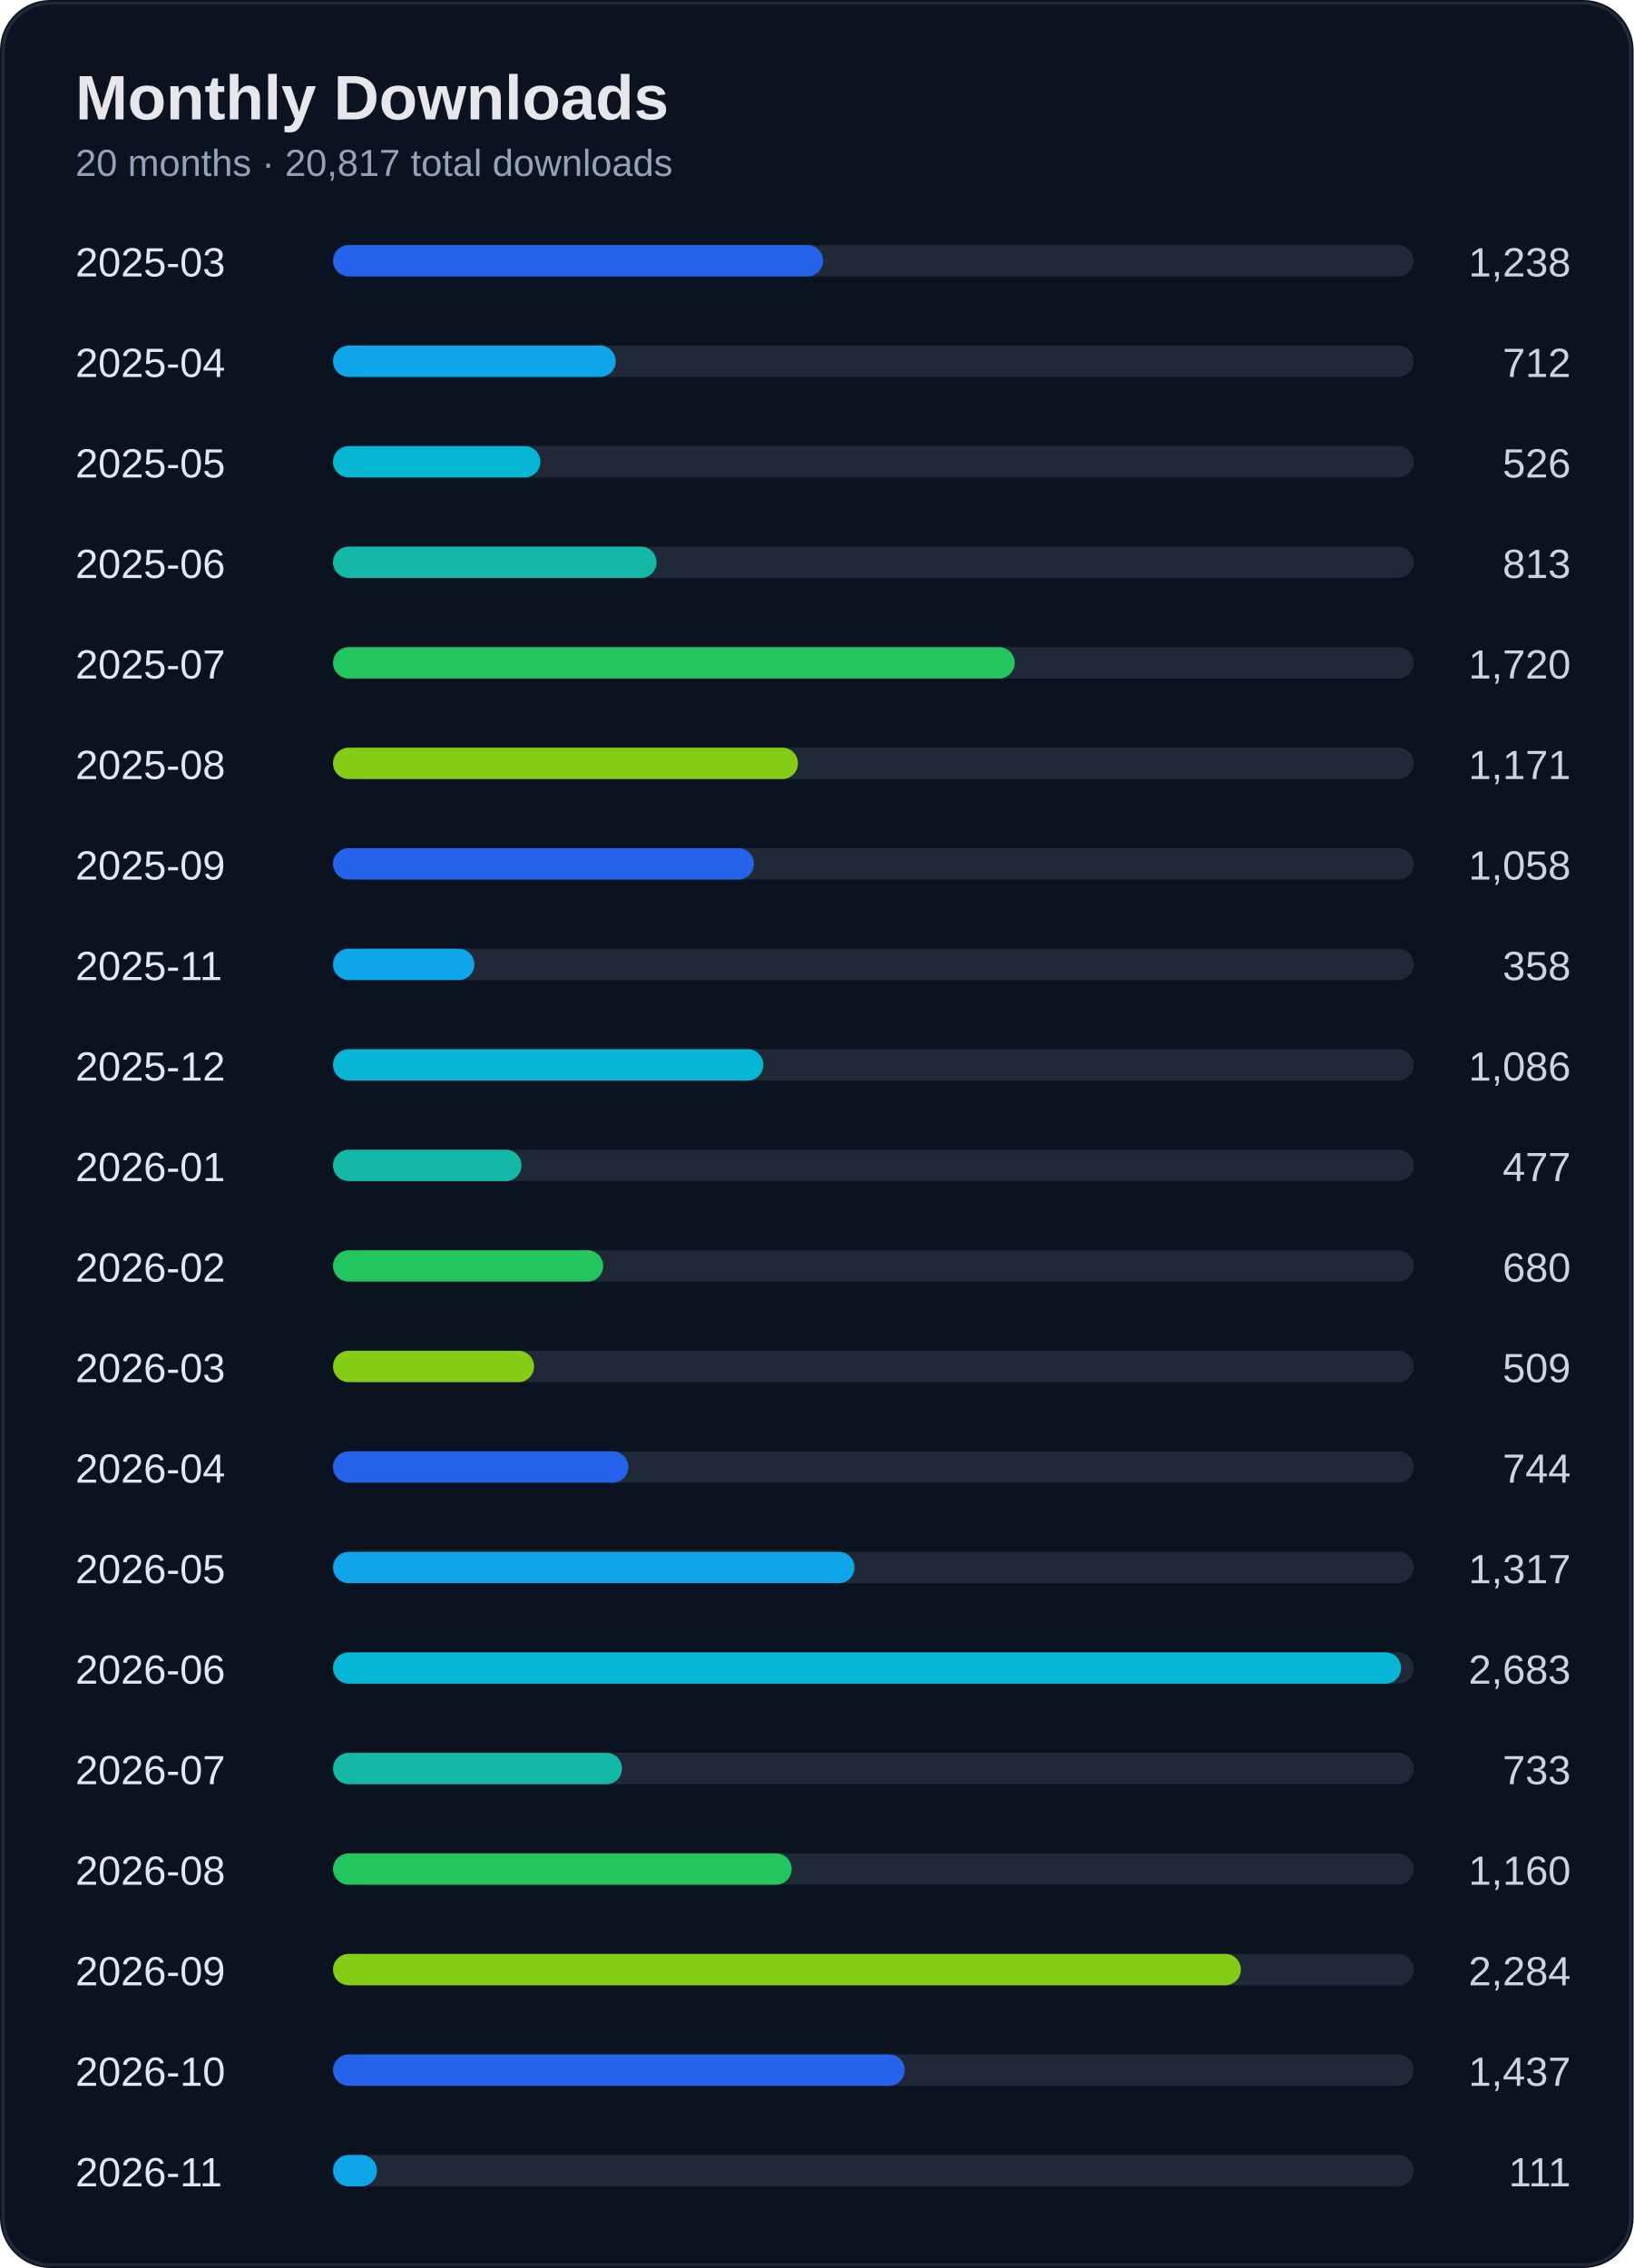
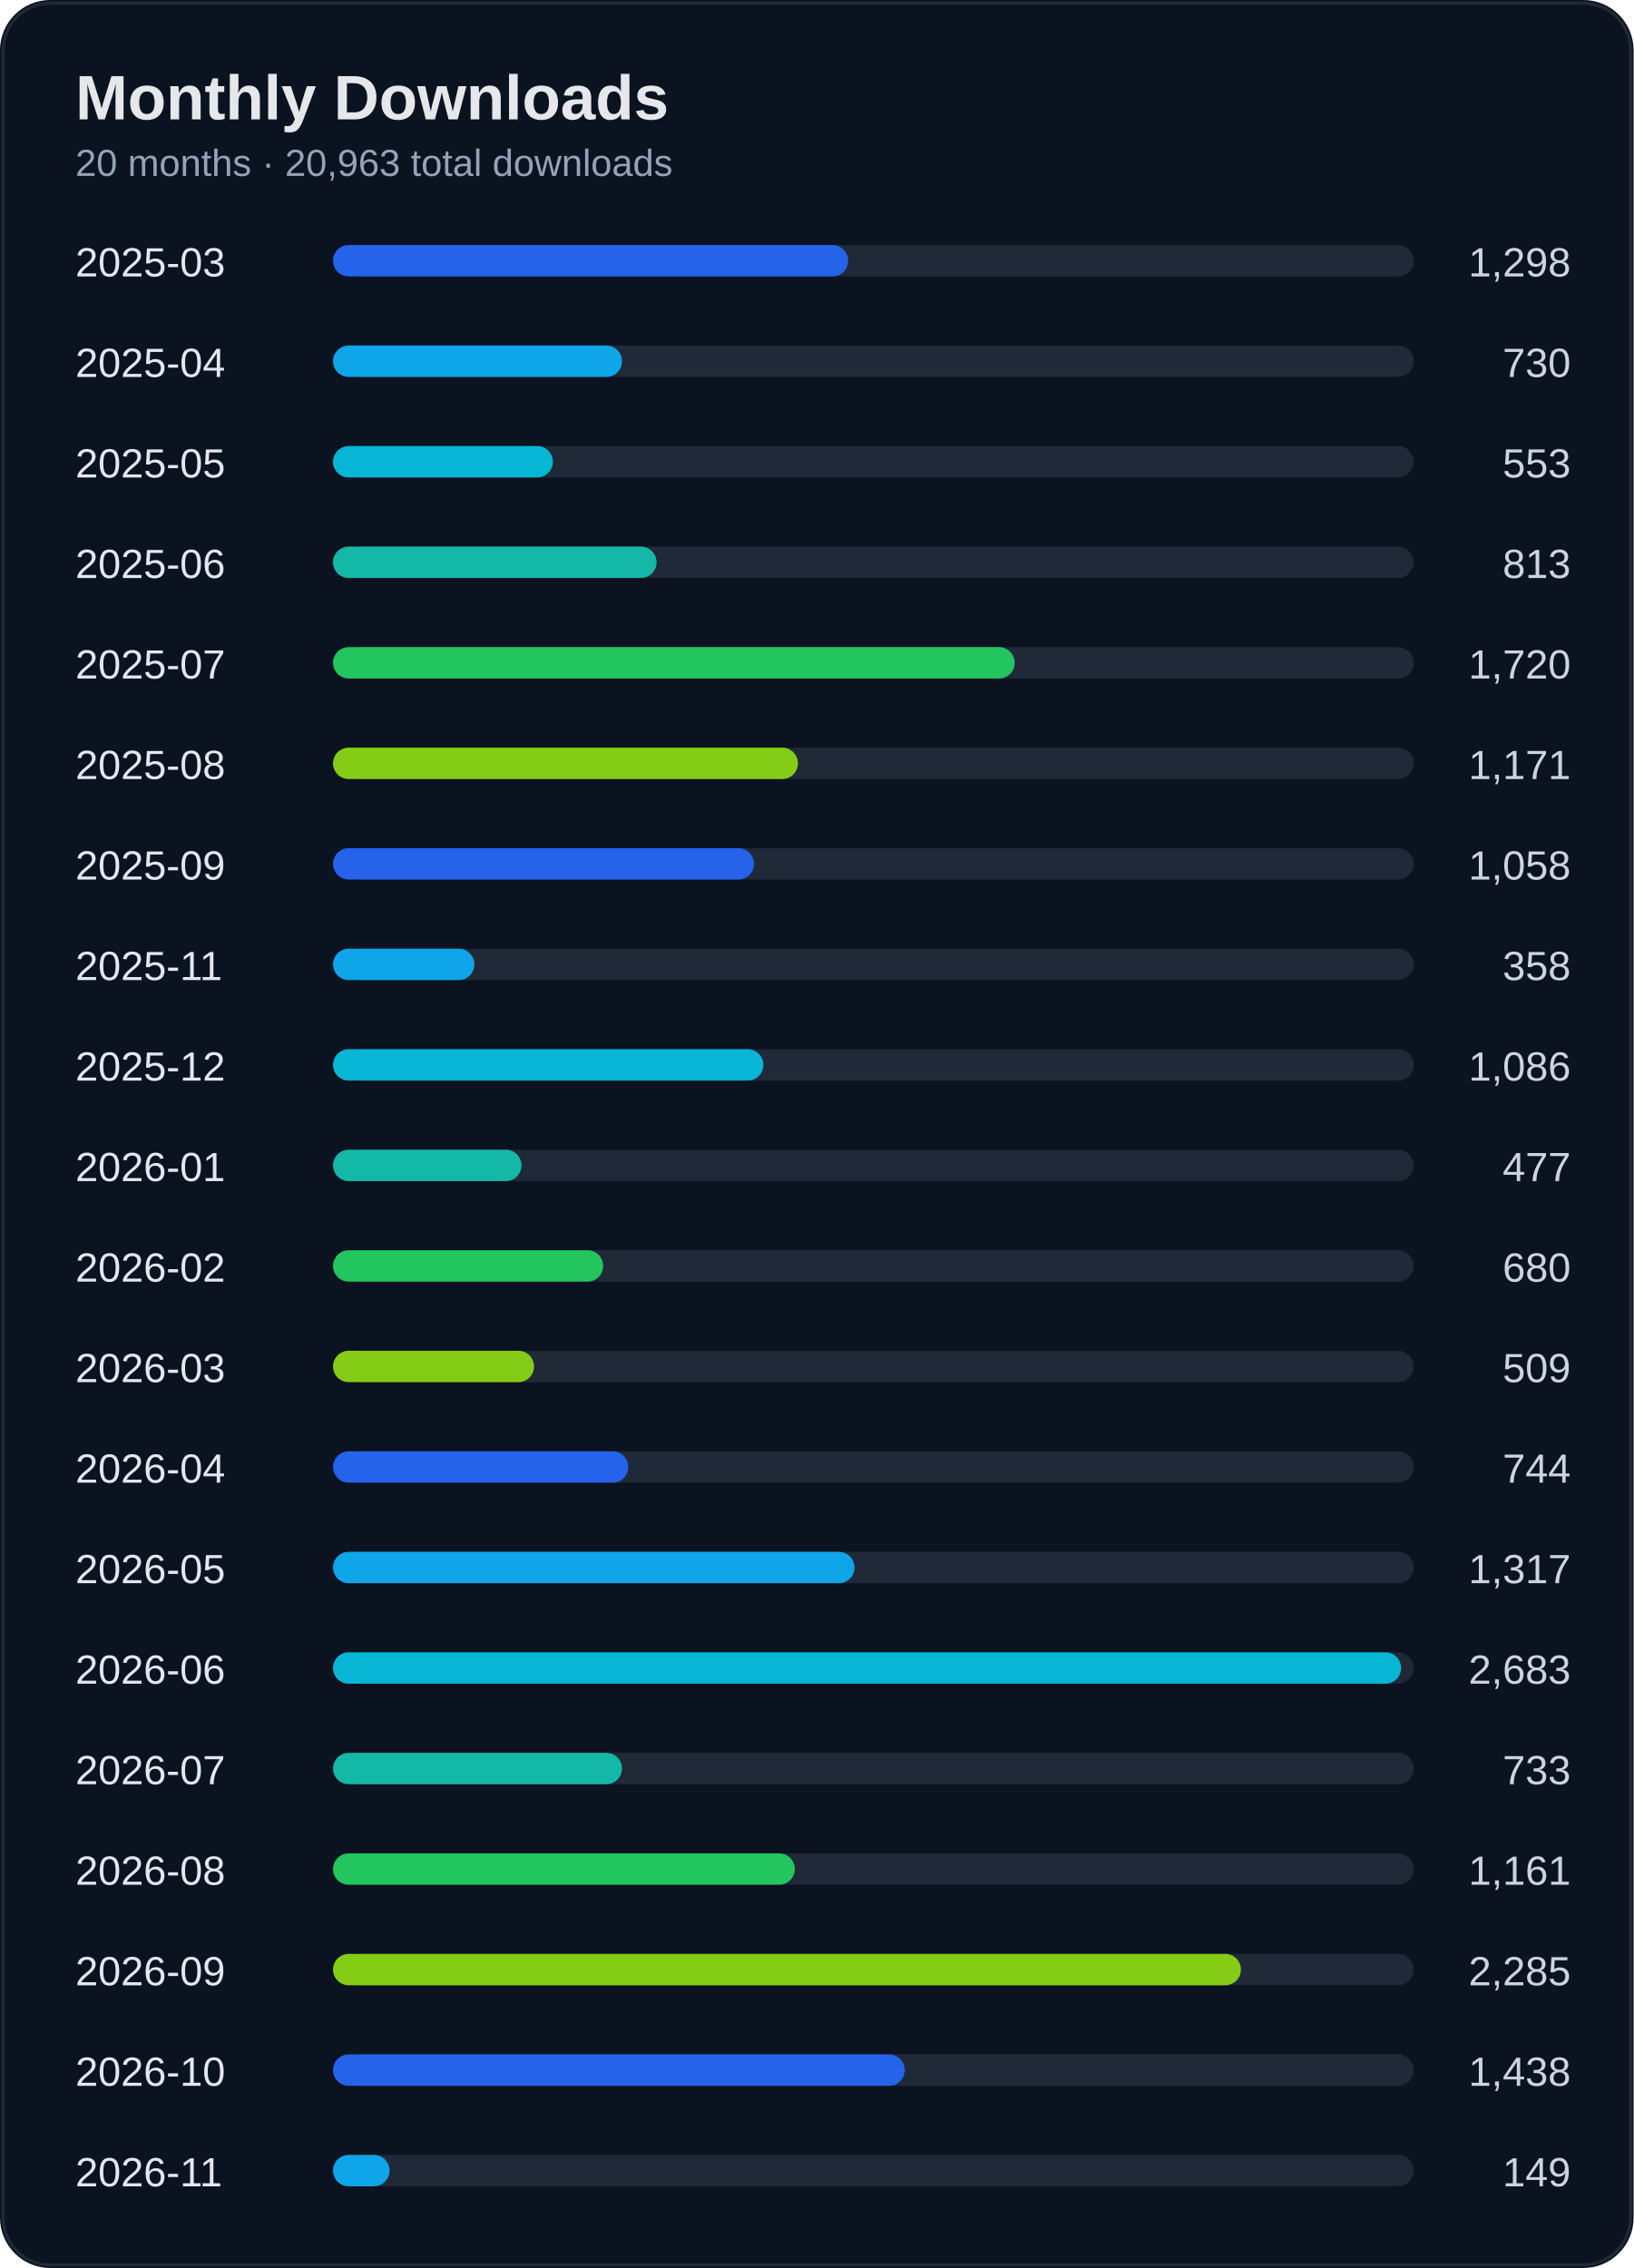
<svg xmlns="http://www.w3.org/2000/svg" width="520" height="722" viewBox="0 0 520 722">
  <rect width="100%" height="100%" rx="16" fill="#0b1220" />
  <rect x="1" y="1" width="518" height="720" rx="15" fill="none" stroke="#1f2937" />
  <text x="24" y="38" fill="#e5e7eb" font-size="20" font-weight="700" font-family="Segoe UI, Arial">Monthly Downloads</text>
-   <text x="24" y="56" fill="#94a3b8" font-size="12" font-family="Segoe UI, Arial">20 months · 20,817 total downloads</text>
+   <text x="24" y="56" fill="#94a3b8" font-size="12" font-family="Segoe UI, Arial">20 months · 20,963 total downloads</text>
  <text x="24" y="88" fill="#e2e8f0" font-size="13" font-family="Segoe UI, Arial">2025-03</text>
-   <text x="500" y="88" fill="#cbd5e1" font-size="13" text-anchor="end" font-family="Segoe UI, Arial">1,238</text>
+   <text x="500" y="88" fill="#cbd5e1" font-size="13" text-anchor="end" font-family="Segoe UI, Arial">1,298</text>
  <rect x="110" y="78" width="340" height="10" rx="5" fill="#1f2937" />
-   <rect x="106" y="78" width="156" height="10" rx="5" fill="#2563eb" />
+   <rect x="106" y="78" width="164" height="10" rx="5" fill="#2563eb" />
  <text x="24" y="120" fill="#e2e8f0" font-size="13" font-family="Segoe UI, Arial">2025-04</text>
-   <text x="500" y="120" fill="#cbd5e1" font-size="13" text-anchor="end" font-family="Segoe UI, Arial">712</text>
+   <text x="500" y="120" fill="#cbd5e1" font-size="13" text-anchor="end" font-family="Segoe UI, Arial">730</text>
  <rect x="110" y="110" width="340" height="10" rx="5" fill="#1f2937" />
-   <rect x="106" y="110" width="90" height="10" rx="5" fill="#0ea5e9" />
+   <rect x="106" y="110" width="92" height="10" rx="5" fill="#0ea5e9" />
  <text x="24" y="152" fill="#e2e8f0" font-size="13" font-family="Segoe UI, Arial">2025-05</text>
-   <text x="500" y="152" fill="#cbd5e1" font-size="13" text-anchor="end" font-family="Segoe UI, Arial">526</text>
+   <text x="500" y="152" fill="#cbd5e1" font-size="13" text-anchor="end" font-family="Segoe UI, Arial">553</text>
  <rect x="110" y="142" width="340" height="10" rx="5" fill="#1f2937" />
-   <rect x="106" y="142" width="66" height="10" rx="5" fill="#06b6d4" />
+   <rect x="106" y="142" width="70" height="10" rx="5" fill="#06b6d4" />
  <text x="24" y="184" fill="#e2e8f0" font-size="13" font-family="Segoe UI, Arial">2025-06</text>
  <text x="500" y="184" fill="#cbd5e1" font-size="13" text-anchor="end" font-family="Segoe UI, Arial">813</text>
  <rect x="110" y="174" width="340" height="10" rx="5" fill="#1f2937" />
  <rect x="106" y="174" width="103" height="10" rx="5" fill="#14b8a6" />
  <text x="24" y="216" fill="#e2e8f0" font-size="13" font-family="Segoe UI, Arial">2025-07</text>
  <text x="500" y="216" fill="#cbd5e1" font-size="13" text-anchor="end" font-family="Segoe UI, Arial">1,720</text>
  <rect x="110" y="206" width="340" height="10" rx="5" fill="#1f2937" />
  <rect x="106" y="206" width="217" height="10" rx="5" fill="#22c55e" />
  <text x="24" y="248" fill="#e2e8f0" font-size="13" font-family="Segoe UI, Arial">2025-08</text>
  <text x="500" y="248" fill="#cbd5e1" font-size="13" text-anchor="end" font-family="Segoe UI, Arial">1,171</text>
  <rect x="110" y="238" width="340" height="10" rx="5" fill="#1f2937" />
  <rect x="106" y="238" width="148" height="10" rx="5" fill="#84cc16" />
  <text x="24" y="280" fill="#e2e8f0" font-size="13" font-family="Segoe UI, Arial">2025-09</text>
  <text x="500" y="280" fill="#cbd5e1" font-size="13" text-anchor="end" font-family="Segoe UI, Arial">1,058</text>
  <rect x="110" y="270" width="340" height="10" rx="5" fill="#1f2937" />
  <rect x="106" y="270" width="134" height="10" rx="5" fill="#2563eb" />
  <text x="24" y="312" fill="#e2e8f0" font-size="13" font-family="Segoe UI, Arial">2025-11</text>
  <text x="500" y="312" fill="#cbd5e1" font-size="13" text-anchor="end" font-family="Segoe UI, Arial">358</text>
  <rect x="110" y="302" width="340" height="10" rx="5" fill="#1f2937" />
  <rect x="106" y="302" width="45" height="10" rx="5" fill="#0ea5e9" />
  <text x="24" y="344" fill="#e2e8f0" font-size="13" font-family="Segoe UI, Arial">2025-12</text>
  <text x="500" y="344" fill="#cbd5e1" font-size="13" text-anchor="end" font-family="Segoe UI, Arial">1,086</text>
  <rect x="110" y="334" width="340" height="10" rx="5" fill="#1f2937" />
  <rect x="106" y="334" width="137" height="10" rx="5" fill="#06b6d4" />
  <text x="24" y="376" fill="#e2e8f0" font-size="13" font-family="Segoe UI, Arial">2026-01</text>
  <text x="500" y="376" fill="#cbd5e1" font-size="13" text-anchor="end" font-family="Segoe UI, Arial">477</text>
  <rect x="110" y="366" width="340" height="10" rx="5" fill="#1f2937" />
  <rect x="106" y="366" width="60" height="10" rx="5" fill="#14b8a6" />
  <text x="24" y="408" fill="#e2e8f0" font-size="13" font-family="Segoe UI, Arial">2026-02</text>
  <text x="500" y="408" fill="#cbd5e1" font-size="13" text-anchor="end" font-family="Segoe UI, Arial">680</text>
  <rect x="110" y="398" width="340" height="10" rx="5" fill="#1f2937" />
  <rect x="106" y="398" width="86" height="10" rx="5" fill="#22c55e" />
  <text x="24" y="440" fill="#e2e8f0" font-size="13" font-family="Segoe UI, Arial">2026-03</text>
  <text x="500" y="440" fill="#cbd5e1" font-size="13" text-anchor="end" font-family="Segoe UI, Arial">509</text>
  <rect x="110" y="430" width="340" height="10" rx="5" fill="#1f2937" />
  <rect x="106" y="430" width="64" height="10" rx="5" fill="#84cc16" />
  <text x="24" y="472" fill="#e2e8f0" font-size="13" font-family="Segoe UI, Arial">2026-04</text>
  <text x="500" y="472" fill="#cbd5e1" font-size="13" text-anchor="end" font-family="Segoe UI, Arial">744</text>
  <rect x="110" y="462" width="340" height="10" rx="5" fill="#1f2937" />
  <rect x="106" y="462" width="94" height="10" rx="5" fill="#2563eb" />
  <text x="24" y="504" fill="#e2e8f0" font-size="13" font-family="Segoe UI, Arial">2026-05</text>
  <text x="500" y="504" fill="#cbd5e1" font-size="13" text-anchor="end" font-family="Segoe UI, Arial">1,317</text>
  <rect x="110" y="494" width="340" height="10" rx="5" fill="#1f2937" />
  <rect x="106" y="494" width="166" height="10" rx="5" fill="#0ea5e9" />
  <text x="24" y="536" fill="#e2e8f0" font-size="13" font-family="Segoe UI, Arial">2026-06</text>
  <text x="500" y="536" fill="#cbd5e1" font-size="13" text-anchor="end" font-family="Segoe UI, Arial">2,683</text>
  <rect x="110" y="526" width="340" height="10" rx="5" fill="#1f2937" />
  <rect x="106" y="526" width="340" height="10" rx="5" fill="#06b6d4" />
  <text x="24" y="568" fill="#e2e8f0" font-size="13" font-family="Segoe UI, Arial">2026-07</text>
  <text x="500" y="568" fill="#cbd5e1" font-size="13" text-anchor="end" font-family="Segoe UI, Arial">733</text>
  <rect x="110" y="558" width="340" height="10" rx="5" fill="#1f2937" />
  <rect x="106" y="558" width="92" height="10" rx="5" fill="#14b8a6" />
  <text x="24" y="600" fill="#e2e8f0" font-size="13" font-family="Segoe UI, Arial">2026-08</text>
-   <text x="500" y="600" fill="#cbd5e1" font-size="13" text-anchor="end" font-family="Segoe UI, Arial">1,160</text>
+   <text x="500" y="600" fill="#cbd5e1" font-size="13" text-anchor="end" font-family="Segoe UI, Arial">1,161</text>
  <rect x="110" y="590" width="340" height="10" rx="5" fill="#1f2937" />
-   <rect x="106" y="590" width="146" height="10" rx="5" fill="#22c55e" />
+   <rect x="106" y="590" width="147" height="10" rx="5" fill="#22c55e" />
  <text x="24" y="632" fill="#e2e8f0" font-size="13" font-family="Segoe UI, Arial">2026-09</text>
-   <text x="500" y="632" fill="#cbd5e1" font-size="13" text-anchor="end" font-family="Segoe UI, Arial">2,284</text>
+   <text x="500" y="632" fill="#cbd5e1" font-size="13" text-anchor="end" font-family="Segoe UI, Arial">2,285</text>
  <rect x="110" y="622" width="340" height="10" rx="5" fill="#1f2937" />
  <rect x="106" y="622" width="289" height="10" rx="5" fill="#84cc16" />
  <text x="24" y="664" fill="#e2e8f0" font-size="13" font-family="Segoe UI, Arial">2026-10</text>
-   <text x="500" y="664" fill="#cbd5e1" font-size="13" text-anchor="end" font-family="Segoe UI, Arial">1,437</text>
+   <text x="500" y="664" fill="#cbd5e1" font-size="13" text-anchor="end" font-family="Segoe UI, Arial">1,438</text>
  <rect x="110" y="654" width="340" height="10" rx="5" fill="#1f2937" />
  <rect x="106" y="654" width="182" height="10" rx="5" fill="#2563eb" />
  <text x="24" y="696" fill="#e2e8f0" font-size="13" font-family="Segoe UI, Arial">2026-11</text>
-   <text x="500" y="696" fill="#cbd5e1" font-size="13" text-anchor="end" font-family="Segoe UI, Arial">111</text>
+   <text x="500" y="696" fill="#cbd5e1" font-size="13" text-anchor="end" font-family="Segoe UI, Arial">149</text>
  <rect x="110" y="686" width="340" height="10" rx="5" fill="#1f2937" />
-   <rect x="106" y="686" width="14" height="10" rx="5" fill="#0ea5e9" />
+   <rect x="106" y="686" width="18" height="10" rx="5" fill="#0ea5e9" />
</svg>
